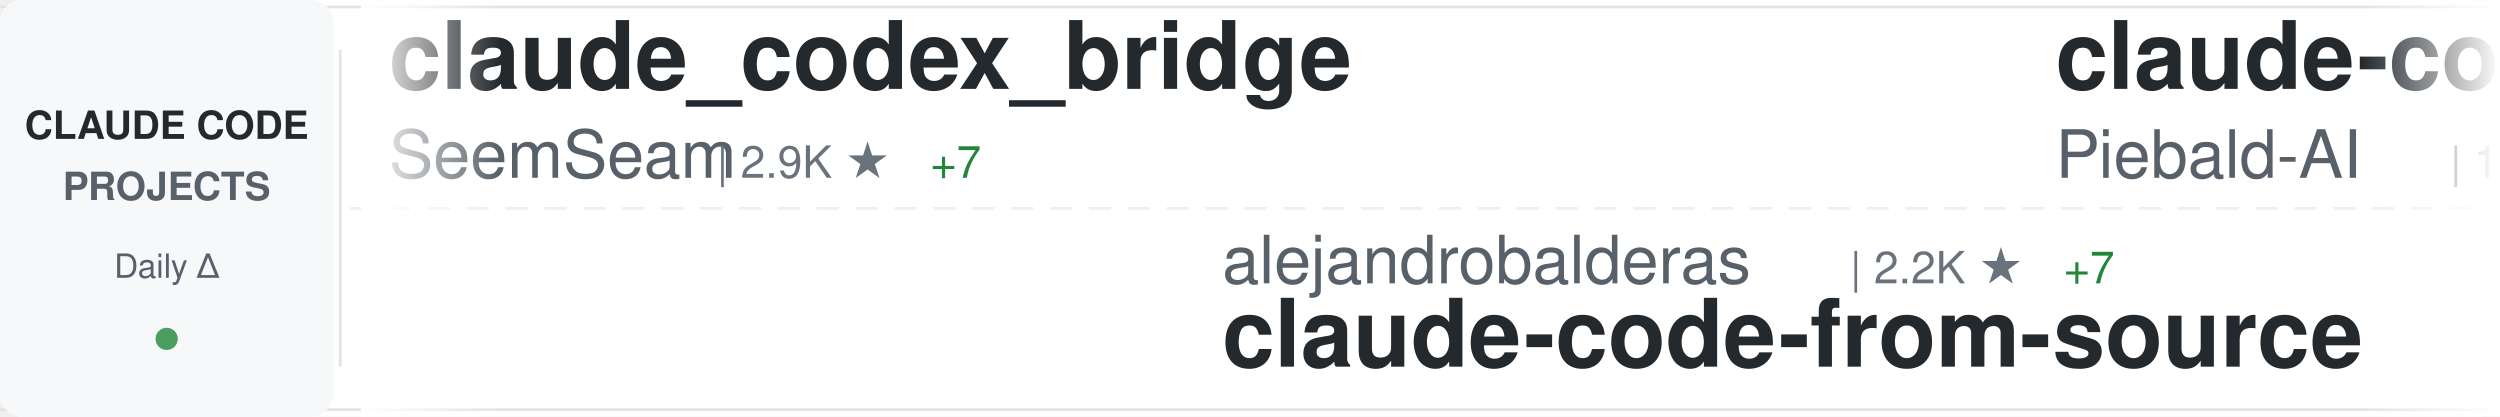
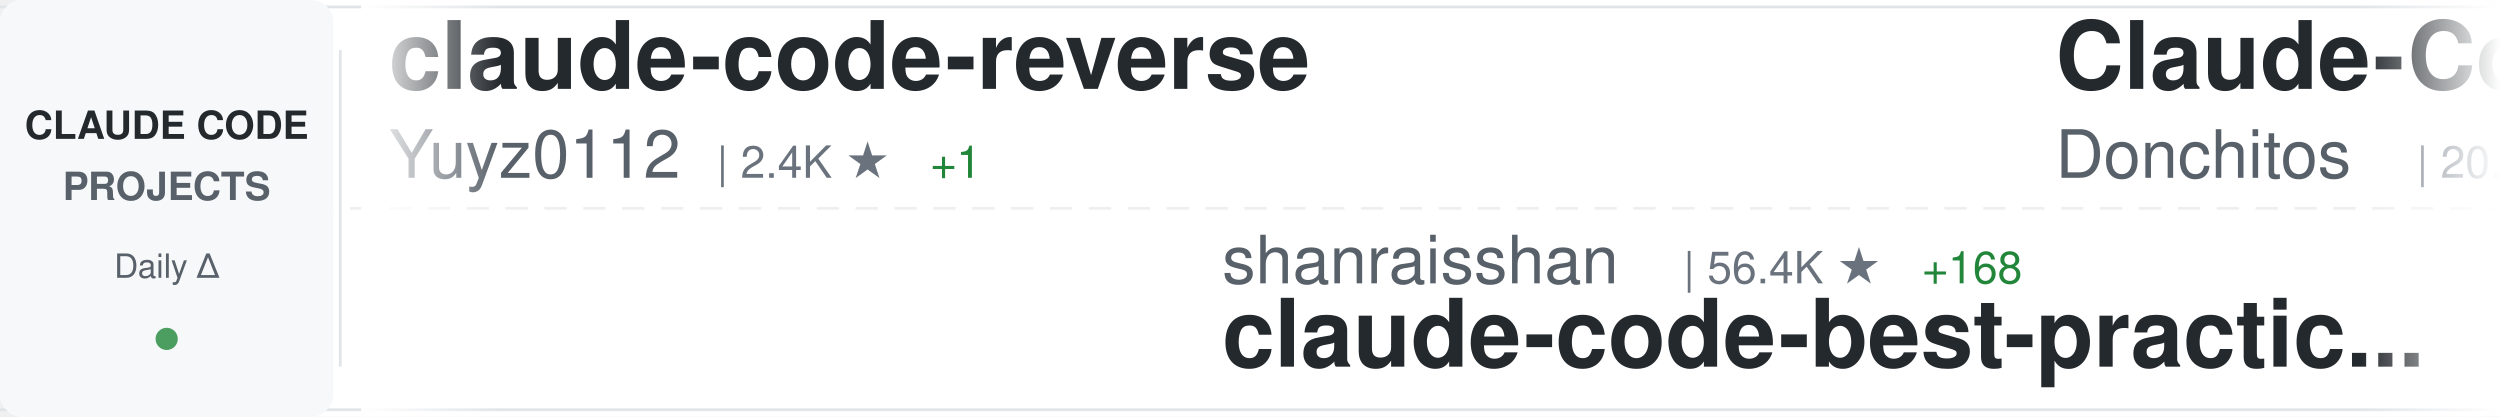
<svg xmlns="http://www.w3.org/2000/svg" width="900" height="150">
  <defs>
    <linearGradient id="awesomeLeftFade" x1="0%" y1="0%" x2="100%" y2="0%">
      <stop offset="0%" style="stop-color:#ffffff;stop-opacity:1" />
      <stop offset="100%" style="stop-color:#ffffff;stop-opacity:0" />
    </linearGradient>
    <linearGradient id="awesomeRightFade" x1="0%" y1="0%" x2="100%" y2="0%">
      <stop offset="0%" style="stop-color:#ffffff;stop-opacity:0" />
      <stop offset="100%" style="stop-color:#ffffff;stop-opacity:1" />
    </linearGradient>
  </defs>
  <rect width="900" height="150" fill="#ffffff" rx="8" />
  <rect x="0" y="2" width="900" height="1" fill="#e1e4e8" />
  <rect x="0" y="147" width="900" height="1" fill="#e1e4e8" />
  <line x1="0" y1="75" x2="900" y2="75" stroke="#e1e4e8" stroke-width="1" stroke-dasharray="8 6" opacity="0.6" />
  <rect x="0" y="0" width="120" height="150" fill="#f6f8fa" rx="8" />
  <text x="60" y="50" font-family="-apple-system, BlinkMacSystemFont, 'Segoe UI', Helvetica, Arial, sans-serif" font-size="14" font-weight="600" fill="#24292e" text-anchor="middle">CLAUDE CODE</text>
  <text x="60" y="72" font-family="-apple-system, BlinkMacSystemFont, 'Segoe UI', Helvetica, Arial, sans-serif" font-size="14" font-weight="600" fill="#586069" text-anchor="middle">PROJECTS</text>
  <text x="60" y="100" font-family="-apple-system, BlinkMacSystemFont, 'Segoe UI', Helvetica, Arial, sans-serif" font-size="12" font-weight="500" fill="#586069" text-anchor="middle">Daily Δ</text>
  <circle cx="60" cy="122" r="4" fill="#22863a" opacity="0.8" />
  <rect x="122" y="18" width="1" height="114" fill="#e1e4e8" />
  <clipPath id="awesomeTickerClip">
    <rect x="130" y="0" width="770" height="150" />
  </clipPath>
  <g clip-path="url(#awesomeTickerClip)">
    <g id="awesomeTickerItems">
      <animateTransform attributeName="transform" attributeType="XML" type="translate" from="0 0" to="-3000 0" dur="54s" repeatCount="indefinite" />
      <g transform="translate(0, 0)">
-         <text x="140" y="32" font-family="-apple-system, BlinkMacSystemFont, 'Segoe UI', Helvetica, Arial, sans-serif" font-size="34" font-weight="600" fill="#24292e">claude_codex_bridge</text>
-         <text x="140" y="64" font-family="-apple-system, BlinkMacSystemFont, 'Segoe UI', Helvetica, Arial, sans-serif" font-size="24" font-weight="400" fill="#586069">SeemSeam</text>
-         <text x="258" y="64" font-family="-apple-system, BlinkMacSystemFont, 'Segoe UI', Helvetica, Arial, sans-serif" font-size="16" font-weight="500" fill="#6a737d">| 2.9K ★</text>
-         <text x="335" y="64" font-family="-apple-system, BlinkMacSystemFont, 'Segoe UI', Helvetica, Arial, sans-serif" font-size="16" font-weight="500" fill="#22863a"> +7</text>
+         <text x="140" y="32" font-family="-apple-system, BlinkMacSystemFont, 'Segoe UI', Helvetica, Arial, sans-serif" font-size="34" font-weight="600" fill="#24292e">claude-code-reverse</text>
+         <text x="140" y="64" font-family="-apple-system, BlinkMacSystemFont, 'Segoe UI', Helvetica, Arial, sans-serif" font-size="24" font-weight="400" fill="#586069">Yuyz0112</text>
+         <text x="258" y="64" font-family="-apple-system, BlinkMacSystemFont, 'Segoe UI', Helvetica, Arial, sans-serif" font-size="16" font-weight="500" fill="#6a737d">| 2.4K ★</text>
+         <text x="335" y="64" font-family="-apple-system, BlinkMacSystemFont, 'Segoe UI', Helvetica, Arial, sans-serif" font-size="16" font-weight="500" fill="#22863a"> +1</text>
      </g>
      <g transform="translate(300, 0)">
-         <text x="140" y="102" font-family="-apple-system, BlinkMacSystemFont, 'Segoe UI', Helvetica, Arial, sans-serif" font-size="24" font-weight="400" fill="#586069">alejandrobalderas</text>
-         <text x="366" y="102" font-family="-apple-system, BlinkMacSystemFont, 'Segoe UI', Helvetica, Arial, sans-serif" font-size="16" font-weight="500" fill="#6a737d">| 2.2K ★</text>
-         <text x="443" y="102" font-family="-apple-system, BlinkMacSystemFont, 'Segoe UI', Helvetica, Arial, sans-serif" font-size="16" font-weight="500" fill="#22863a"> +7</text>
-         <text x="140" y="132" font-family="-apple-system, BlinkMacSystemFont, 'Segoe UI', Helvetica, Arial, sans-serif" font-size="34" font-weight="600" fill="#24292e">claude-code-from-source</text>
+         <text x="140" y="102" font-family="-apple-system, BlinkMacSystemFont, 'Segoe UI', Helvetica, Arial, sans-serif" font-size="24" font-weight="400" fill="#586069">shanraisshan</text>
+         <text x="306" y="102" font-family="-apple-system, BlinkMacSystemFont, 'Segoe UI', Helvetica, Arial, sans-serif" font-size="16" font-weight="500" fill="#6a737d">| 56.4K ★</text>
+         <text x="392" y="102" font-family="-apple-system, BlinkMacSystemFont, 'Segoe UI', Helvetica, Arial, sans-serif" font-size="16" font-weight="500" fill="#22863a"> +168</text>
+         <text x="140" y="132" font-family="-apple-system, BlinkMacSystemFont, 'Segoe UI', Helvetica, Arial, sans-serif" font-size="34" font-weight="600" fill="#24292e">claude-code-best-practic...</text>
      </g>
      <g transform="translate(600, 0)">
+         <text x="140" y="32" font-family="-apple-system, BlinkMacSystemFont, 'Segoe UI', Helvetica, Arial, sans-serif" font-size="34" font-weight="600" fill="#24292e">Claude-Code-Game-Studios</text>
+         <text x="140" y="64" font-family="-apple-system, BlinkMacSystemFont, 'Segoe UI', Helvetica, Arial, sans-serif" font-size="24" font-weight="400" fill="#586069">Donchitos</text>
+         <text x="270" y="64" font-family="-apple-system, BlinkMacSystemFont, 'Segoe UI', Helvetica, Arial, sans-serif" font-size="16" font-weight="500" fill="#6a737d">| 20.8K ★</text>
+         <text x="356" y="64" font-family="-apple-system, BlinkMacSystemFont, 'Segoe UI', Helvetica, Arial, sans-serif" font-size="16" font-weight="500" fill="#22863a"> +76</text>
+       </g>
+       <g transform="translate(900, 0)">
+         <text x="140" y="102" font-family="-apple-system, BlinkMacSystemFont, 'Segoe UI', Helvetica, Arial, sans-serif" font-size="24" font-weight="400" fill="#586069">AICoderTudou</text>
+         <text x="306" y="102" font-family="-apple-system, BlinkMacSystemFont, 'Segoe UI', Helvetica, Arial, sans-serif" font-size="16" font-weight="500" fill="#6a737d">| 500 ★</text>
+         <text x="140" y="132" font-family="-apple-system, BlinkMacSystemFont, 'Segoe UI', Helvetica, Arial, sans-serif" font-size="34" font-weight="600" fill="#24292e">claude-code-tudou</text>
+       </g>
+       <g transform="translate(1200, 0)">
+         <text x="140" y="32" font-family="-apple-system, BlinkMacSystemFont, 'Segoe UI', Helvetica, Arial, sans-serif" font-size="34" font-weight="600" fill="#24292e">how-claude-code-works</text>
+         <text x="140" y="64" font-family="-apple-system, BlinkMacSystemFont, 'Segoe UI', Helvetica, Arial, sans-serif" font-size="24" font-weight="400" fill="#586069">Windy3f3f3f3f</text>
+         <text x="318" y="64" font-family="-apple-system, BlinkMacSystemFont, 'Segoe UI', Helvetica, Arial, sans-serif" font-size="16" font-weight="500" fill="#6a737d">| 2.6K ★</text>
+         <text x="395" y="64" font-family="-apple-system, BlinkMacSystemFont, 'Segoe UI', Helvetica, Arial, sans-serif" font-size="16" font-weight="500" fill="#22863a"> +11</text>
+       </g>
+       <g transform="translate(1500, 0)">
+         <text x="140" y="102" font-family="-apple-system, BlinkMacSystemFont, 'Segoe UI', Helvetica, Arial, sans-serif" font-size="24" font-weight="400" fill="#586069">Chachamaru127</text>
+         <text x="318" y="102" font-family="-apple-system, BlinkMacSystemFont, 'Segoe UI', Helvetica, Arial, sans-serif" font-size="16" font-weight="500" fill="#6a737d">| 2.6K ★</text>
+         <text x="395" y="102" font-family="-apple-system, BlinkMacSystemFont, 'Segoe UI', Helvetica, Arial, sans-serif" font-size="16" font-weight="500" fill="#22863a"> +22</text>
+         <text x="140" y="132" font-family="-apple-system, BlinkMacSystemFont, 'Segoe UI', Helvetica, Arial, sans-serif" font-size="34" font-weight="600" fill="#24292e">claude-code-harness</text>
+       </g>
+       <g transform="translate(1800, 0)">
        <text x="140" y="32" font-family="-apple-system, BlinkMacSystemFont, 'Segoe UI', Helvetica, Arial, sans-serif" font-size="34" font-weight="600" fill="#24292e">claude-code-system-promp...</text>
        <text x="140" y="64" font-family="-apple-system, BlinkMacSystemFont, 'Segoe UI', Helvetica, Arial, sans-serif" font-size="24" font-weight="400" fill="#586069">Piebald-AI</text>
        <text x="282" y="64" font-family="-apple-system, BlinkMacSystemFont, 'Segoe UI', Helvetica, Arial, sans-serif" font-size="16" font-weight="500" fill="#6a737d">| 10.8K ★</text>
        <text x="368" y="64" font-family="-apple-system, BlinkMacSystemFont, 'Segoe UI', Helvetica, Arial, sans-serif" font-size="16" font-weight="500" fill="#22863a"> +32</text>
      </g>
-       <g transform="translate(900, 0)">
-         <text x="140" y="102" font-family="-apple-system, BlinkMacSystemFont, 'Segoe UI', Helvetica, Arial, sans-serif" font-size="24" font-weight="400" fill="#586069">chauncygu</text>
-         <text x="270" y="102" font-family="-apple-system, BlinkMacSystemFont, 'Segoe UI', Helvetica, Arial, sans-serif" font-size="16" font-weight="500" fill="#6a737d">| 2.6K ★</text>
-         <text x="347" y="102" font-family="-apple-system, BlinkMacSystemFont, 'Segoe UI', Helvetica, Arial, sans-serif" font-size="16" font-weight="500" fill="#22863a"> +4</text>
-         <text x="140" y="132" font-family="-apple-system, BlinkMacSystemFont, 'Segoe UI', Helvetica, Arial, sans-serif" font-size="34" font-weight="600" fill="#24292e">collection-claude-code-s...</text>
-       </g>
-       <g transform="translate(1200, 0)">
-         <text x="140" y="32" font-family="-apple-system, BlinkMacSystemFont, 'Segoe UI', Helvetica, Arial, sans-serif" font-size="34" font-weight="600" fill="#24292e">claude-code-rust</text>
-         <text x="140" y="64" font-family="-apple-system, BlinkMacSystemFont, 'Segoe UI', Helvetica, Arial, sans-serif" font-size="24" font-weight="400" fill="#586069">lorryjovens-hub</text>
-         <text x="342" y="64" font-family="-apple-system, BlinkMacSystemFont, 'Segoe UI', Helvetica, Arial, sans-serif" font-size="16" font-weight="500" fill="#6a737d">| 1.6K ★</text>
-         <text x="419" y="64" font-family="-apple-system, BlinkMacSystemFont, 'Segoe UI', Helvetica, Arial, sans-serif" font-size="16" font-weight="500" fill="#22863a"> +1</text>
-       </g>
-       <g transform="translate(1500, 0)">
-         <text x="140" y="102" font-family="-apple-system, BlinkMacSystemFont, 'Segoe UI', Helvetica, Arial, sans-serif" font-size="24" font-weight="400" fill="#586069">catlog22</text>
-         <text x="258" y="102" font-family="-apple-system, BlinkMacSystemFont, 'Segoe UI', Helvetica, Arial, sans-serif" font-size="16" font-weight="500" fill="#6a737d">| 2.1K ★</text>
-         <text x="335" y="102" font-family="-apple-system, BlinkMacSystemFont, 'Segoe UI', Helvetica, Arial, sans-serif" font-size="16" font-weight="500" fill="#22863a"> +4</text>
-         <text x="140" y="132" font-family="-apple-system, BlinkMacSystemFont, 'Segoe UI', Helvetica, Arial, sans-serif" font-size="34" font-weight="600" fill="#24292e">Claude-Code-Workflow</text>
-       </g>
-       <g transform="translate(1800, 0)">
-         <text x="140" y="32" font-family="-apple-system, BlinkMacSystemFont, 'Segoe UI', Helvetica, Arial, sans-serif" font-size="34" font-weight="600" fill="#24292e">learn-claude-code</text>
-         <text x="140" y="64" font-family="-apple-system, BlinkMacSystemFont, 'Segoe UI', Helvetica, Arial, sans-serif" font-size="24" font-weight="400" fill="#586069">shareAI-lab</text>
-         <text x="294" y="64" font-family="-apple-system, BlinkMacSystemFont, 'Segoe UI', Helvetica, Arial, sans-serif" font-size="16" font-weight="500" fill="#6a737d">| 64.7K ★</text>
-         <text x="380" y="64" font-family="-apple-system, BlinkMacSystemFont, 'Segoe UI', Helvetica, Arial, sans-serif" font-size="16" font-weight="500" fill="#22863a"> +212</text>
-       </g>
      <g transform="translate(2100, 0)">
-         <text x="140" y="102" font-family="-apple-system, BlinkMacSystemFont, 'Segoe UI', Helvetica, Arial, sans-serif" font-size="24" font-weight="400" fill="#586069">pedrohcgs</text>
-         <text x="270" y="102" font-family="-apple-system, BlinkMacSystemFont, 'Segoe UI', Helvetica, Arial, sans-serif" font-size="16" font-weight="500" fill="#6a737d">| 1.2K ★</text>
-         <text x="347" y="102" font-family="-apple-system, BlinkMacSystemFont, 'Segoe UI', Helvetica, Arial, sans-serif" font-size="16" font-weight="500" fill="#22863a"> +6</text>
-         <text x="140" y="132" font-family="-apple-system, BlinkMacSystemFont, 'Segoe UI', Helvetica, Arial, sans-serif" font-size="34" font-weight="600" fill="#24292e">claude-code-my-workflow</text>
+         <text x="140" y="102" font-family="-apple-system, BlinkMacSystemFont, 'Segoe UI', Helvetica, Arial, sans-serif" font-size="24" font-weight="400" fill="#586069">ponponon</text>
+         <text x="258" y="102" font-family="-apple-system, BlinkMacSystemFont, 'Segoe UI', Helvetica, Arial, sans-serif" font-size="16" font-weight="500" fill="#6a737d">| 2.3K ★</text>
+         <text x="335" y="102" font-family="-apple-system, BlinkMacSystemFont, 'Segoe UI', Helvetica, Arial, sans-serif" font-size="16" font-weight="500" fill="#22863a"> +2</text>
+         <text x="140" y="132" font-family="-apple-system, BlinkMacSystemFont, 'Segoe UI', Helvetica, Arial, sans-serif" font-size="34" font-weight="600" fill="#24292e">claude_code_src</text>
      </g>
      <g transform="translate(2400, 0)">
+         <text x="140" y="32" font-family="-apple-system, BlinkMacSystemFont, 'Segoe UI', Helvetica, Arial, sans-serif" font-size="34" font-weight="600" fill="#24292e">claude-code-proxy</text>
+         <text x="140" y="64" font-family="-apple-system, BlinkMacSystemFont, 'Segoe UI', Helvetica, Arial, sans-serif" font-size="24" font-weight="400" fill="#586069">1rgs</text>
+         <text x="210" y="64" font-family="-apple-system, BlinkMacSystemFont, 'Segoe UI', Helvetica, Arial, sans-serif" font-size="16" font-weight="500" fill="#6a737d">| 3.6K ★</text>
+       </g>
+       <g transform="translate(2700, 0)">
+         <text x="140" y="102" font-family="-apple-system, BlinkMacSystemFont, 'Segoe UI', Helvetica, Arial, sans-serif" font-size="24" font-weight="400" fill="#586069">ykdojo</text>
+         <text x="234" y="102" font-family="-apple-system, BlinkMacSystemFont, 'Segoe UI', Helvetica, Arial, sans-serif" font-size="16" font-weight="500" fill="#6a737d">| 8.6K ★</text>
+         <text x="311" y="102" font-family="-apple-system, BlinkMacSystemFont, 'Segoe UI', Helvetica, Arial, sans-serif" font-size="16" font-weight="500" fill="#22863a"> +12</text>
+         <text x="140" y="132" font-family="-apple-system, BlinkMacSystemFont, 'Segoe UI', Helvetica, Arial, sans-serif" font-size="34" font-weight="600" fill="#24292e">claude-code-tips</text>
+       </g>
+       <g transform="translate(3000, 0)">
+         <text x="140" y="32" font-family="-apple-system, BlinkMacSystemFont, 'Segoe UI', Helvetica, Arial, sans-serif" font-size="34" font-weight="600" fill="#24292e">claude-code-reverse</text>
+         <text x="140" y="64" font-family="-apple-system, BlinkMacSystemFont, 'Segoe UI', Helvetica, Arial, sans-serif" font-size="24" font-weight="400" fill="#586069">Yuyz0112</text>
+         <text x="258" y="64" font-family="-apple-system, BlinkMacSystemFont, 'Segoe UI', Helvetica, Arial, sans-serif" font-size="16" font-weight="500" fill="#6a737d">| 2.4K ★</text>
+         <text x="335" y="64" font-family="-apple-system, BlinkMacSystemFont, 'Segoe UI', Helvetica, Arial, sans-serif" font-size="16" font-weight="500" fill="#22863a"> +1</text>
+       </g>
+       <g transform="translate(3300, 0)">
+         <text x="140" y="102" font-family="-apple-system, BlinkMacSystemFont, 'Segoe UI', Helvetica, Arial, sans-serif" font-size="24" font-weight="400" fill="#586069">shanraisshan</text>
+         <text x="306" y="102" font-family="-apple-system, BlinkMacSystemFont, 'Segoe UI', Helvetica, Arial, sans-serif" font-size="16" font-weight="500" fill="#6a737d">| 56.4K ★</text>
+         <text x="392" y="102" font-family="-apple-system, BlinkMacSystemFont, 'Segoe UI', Helvetica, Arial, sans-serif" font-size="16" font-weight="500" fill="#22863a"> +168</text>
+         <text x="140" y="132" font-family="-apple-system, BlinkMacSystemFont, 'Segoe UI', Helvetica, Arial, sans-serif" font-size="34" font-weight="600" fill="#24292e">claude-code-best-practic...</text>
+       </g>
+       <g transform="translate(3600, 0)">
        <text x="140" y="32" font-family="-apple-system, BlinkMacSystemFont, 'Segoe UI', Helvetica, Arial, sans-serif" font-size="34" font-weight="600" fill="#24292e">Claude-Code-Game-Studios</text>
        <text x="140" y="64" font-family="-apple-system, BlinkMacSystemFont, 'Segoe UI', Helvetica, Arial, sans-serif" font-size="24" font-weight="400" fill="#586069">Donchitos</text>
        <text x="270" y="64" font-family="-apple-system, BlinkMacSystemFont, 'Segoe UI', Helvetica, Arial, sans-serif" font-size="16" font-weight="500" fill="#6a737d">| 20.8K ★</text>
-         <text x="356" y="64" font-family="-apple-system, BlinkMacSystemFont, 'Segoe UI', Helvetica, Arial, sans-serif" font-size="16" font-weight="500" fill="#22863a"> +75</text>
-       </g>
-       <g transform="translate(2700, 0)">
-         <text x="140" y="102" font-family="-apple-system, BlinkMacSystemFont, 'Segoe UI', Helvetica, Arial, sans-serif" font-size="24" font-weight="400" fill="#586069">JrCx7scC</text>
-         <text x="258" y="102" font-family="-apple-system, BlinkMacSystemFont, 'Segoe UI', Helvetica, Arial, sans-serif" font-size="16" font-weight="500" fill="#6a737d">| 370 ★</text>
-         <text x="326" y="102" font-family="-apple-system, BlinkMacSystemFont, 'Segoe UI', Helvetica, Arial, sans-serif" font-size="16" font-weight="500" fill="#22863a"> +1</text>
-         <text x="140" y="132" font-family="-apple-system, BlinkMacSystemFont, 'Segoe UI', Helvetica, Arial, sans-serif" font-size="34" font-weight="600" fill="#24292e">claude-code-source</text>
-       </g>
-       <g transform="translate(3000, 0)">
-         <text x="140" y="32" font-family="-apple-system, BlinkMacSystemFont, 'Segoe UI', Helvetica, Arial, sans-serif" font-size="34" font-weight="600" fill="#24292e">claude_codex_bridge</text>
-         <text x="140" y="64" font-family="-apple-system, BlinkMacSystemFont, 'Segoe UI', Helvetica, Arial, sans-serif" font-size="24" font-weight="400" fill="#586069">SeemSeam</text>
-         <text x="258" y="64" font-family="-apple-system, BlinkMacSystemFont, 'Segoe UI', Helvetica, Arial, sans-serif" font-size="16" font-weight="500" fill="#6a737d">| 2.9K ★</text>
-         <text x="335" y="64" font-family="-apple-system, BlinkMacSystemFont, 'Segoe UI', Helvetica, Arial, sans-serif" font-size="16" font-weight="500" fill="#22863a"> +7</text>
-       </g>
-       <g transform="translate(3300, 0)">
-         <text x="140" y="102" font-family="-apple-system, BlinkMacSystemFont, 'Segoe UI', Helvetica, Arial, sans-serif" font-size="24" font-weight="400" fill="#586069">alejandrobalderas</text>
-         <text x="366" y="102" font-family="-apple-system, BlinkMacSystemFont, 'Segoe UI', Helvetica, Arial, sans-serif" font-size="16" font-weight="500" fill="#6a737d">| 2.2K ★</text>
-         <text x="443" y="102" font-family="-apple-system, BlinkMacSystemFont, 'Segoe UI', Helvetica, Arial, sans-serif" font-size="16" font-weight="500" fill="#22863a"> +7</text>
-         <text x="140" y="132" font-family="-apple-system, BlinkMacSystemFont, 'Segoe UI', Helvetica, Arial, sans-serif" font-size="34" font-weight="600" fill="#24292e">claude-code-from-source</text>
-       </g>
-       <g transform="translate(3600, 0)">
-         <text x="140" y="32" font-family="-apple-system, BlinkMacSystemFont, 'Segoe UI', Helvetica, Arial, sans-serif" font-size="34" font-weight="600" fill="#24292e">claude-code-system-promp...</text>
-         <text x="140" y="64" font-family="-apple-system, BlinkMacSystemFont, 'Segoe UI', Helvetica, Arial, sans-serif" font-size="24" font-weight="400" fill="#586069">Piebald-AI</text>
-         <text x="282" y="64" font-family="-apple-system, BlinkMacSystemFont, 'Segoe UI', Helvetica, Arial, sans-serif" font-size="16" font-weight="500" fill="#6a737d">| 10.8K ★</text>
-         <text x="368" y="64" font-family="-apple-system, BlinkMacSystemFont, 'Segoe UI', Helvetica, Arial, sans-serif" font-size="16" font-weight="500" fill="#22863a"> +32</text>
+         <text x="356" y="64" font-family="-apple-system, BlinkMacSystemFont, 'Segoe UI', Helvetica, Arial, sans-serif" font-size="16" font-weight="500" fill="#22863a"> +76</text>
      </g>
      <g transform="translate(3900, 0)">
-         <text x="140" y="102" font-family="-apple-system, BlinkMacSystemFont, 'Segoe UI', Helvetica, Arial, sans-serif" font-size="24" font-weight="400" fill="#586069">chauncygu</text>
-         <text x="270" y="102" font-family="-apple-system, BlinkMacSystemFont, 'Segoe UI', Helvetica, Arial, sans-serif" font-size="16" font-weight="500" fill="#6a737d">| 2.6K ★</text>
-         <text x="347" y="102" font-family="-apple-system, BlinkMacSystemFont, 'Segoe UI', Helvetica, Arial, sans-serif" font-size="16" font-weight="500" fill="#22863a"> +4</text>
-         <text x="140" y="132" font-family="-apple-system, BlinkMacSystemFont, 'Segoe UI', Helvetica, Arial, sans-serif" font-size="34" font-weight="600" fill="#24292e">collection-claude-code-s...</text>
+         <text x="140" y="102" font-family="-apple-system, BlinkMacSystemFont, 'Segoe UI', Helvetica, Arial, sans-serif" font-size="24" font-weight="400" fill="#586069">AICoderTudou</text>
+         <text x="306" y="102" font-family="-apple-system, BlinkMacSystemFont, 'Segoe UI', Helvetica, Arial, sans-serif" font-size="16" font-weight="500" fill="#6a737d">| 500 ★</text>
+         <text x="140" y="132" font-family="-apple-system, BlinkMacSystemFont, 'Segoe UI', Helvetica, Arial, sans-serif" font-size="34" font-weight="600" fill="#24292e">claude-code-tudou</text>
      </g>
    </g>
  </g>
  <rect x="130" y="0" width="50" height="150" fill="url(#awesomeLeftFade)" />
  <rect x="850" y="0" width="50" height="150" fill="url(#awesomeRightFade)" />
</svg>
